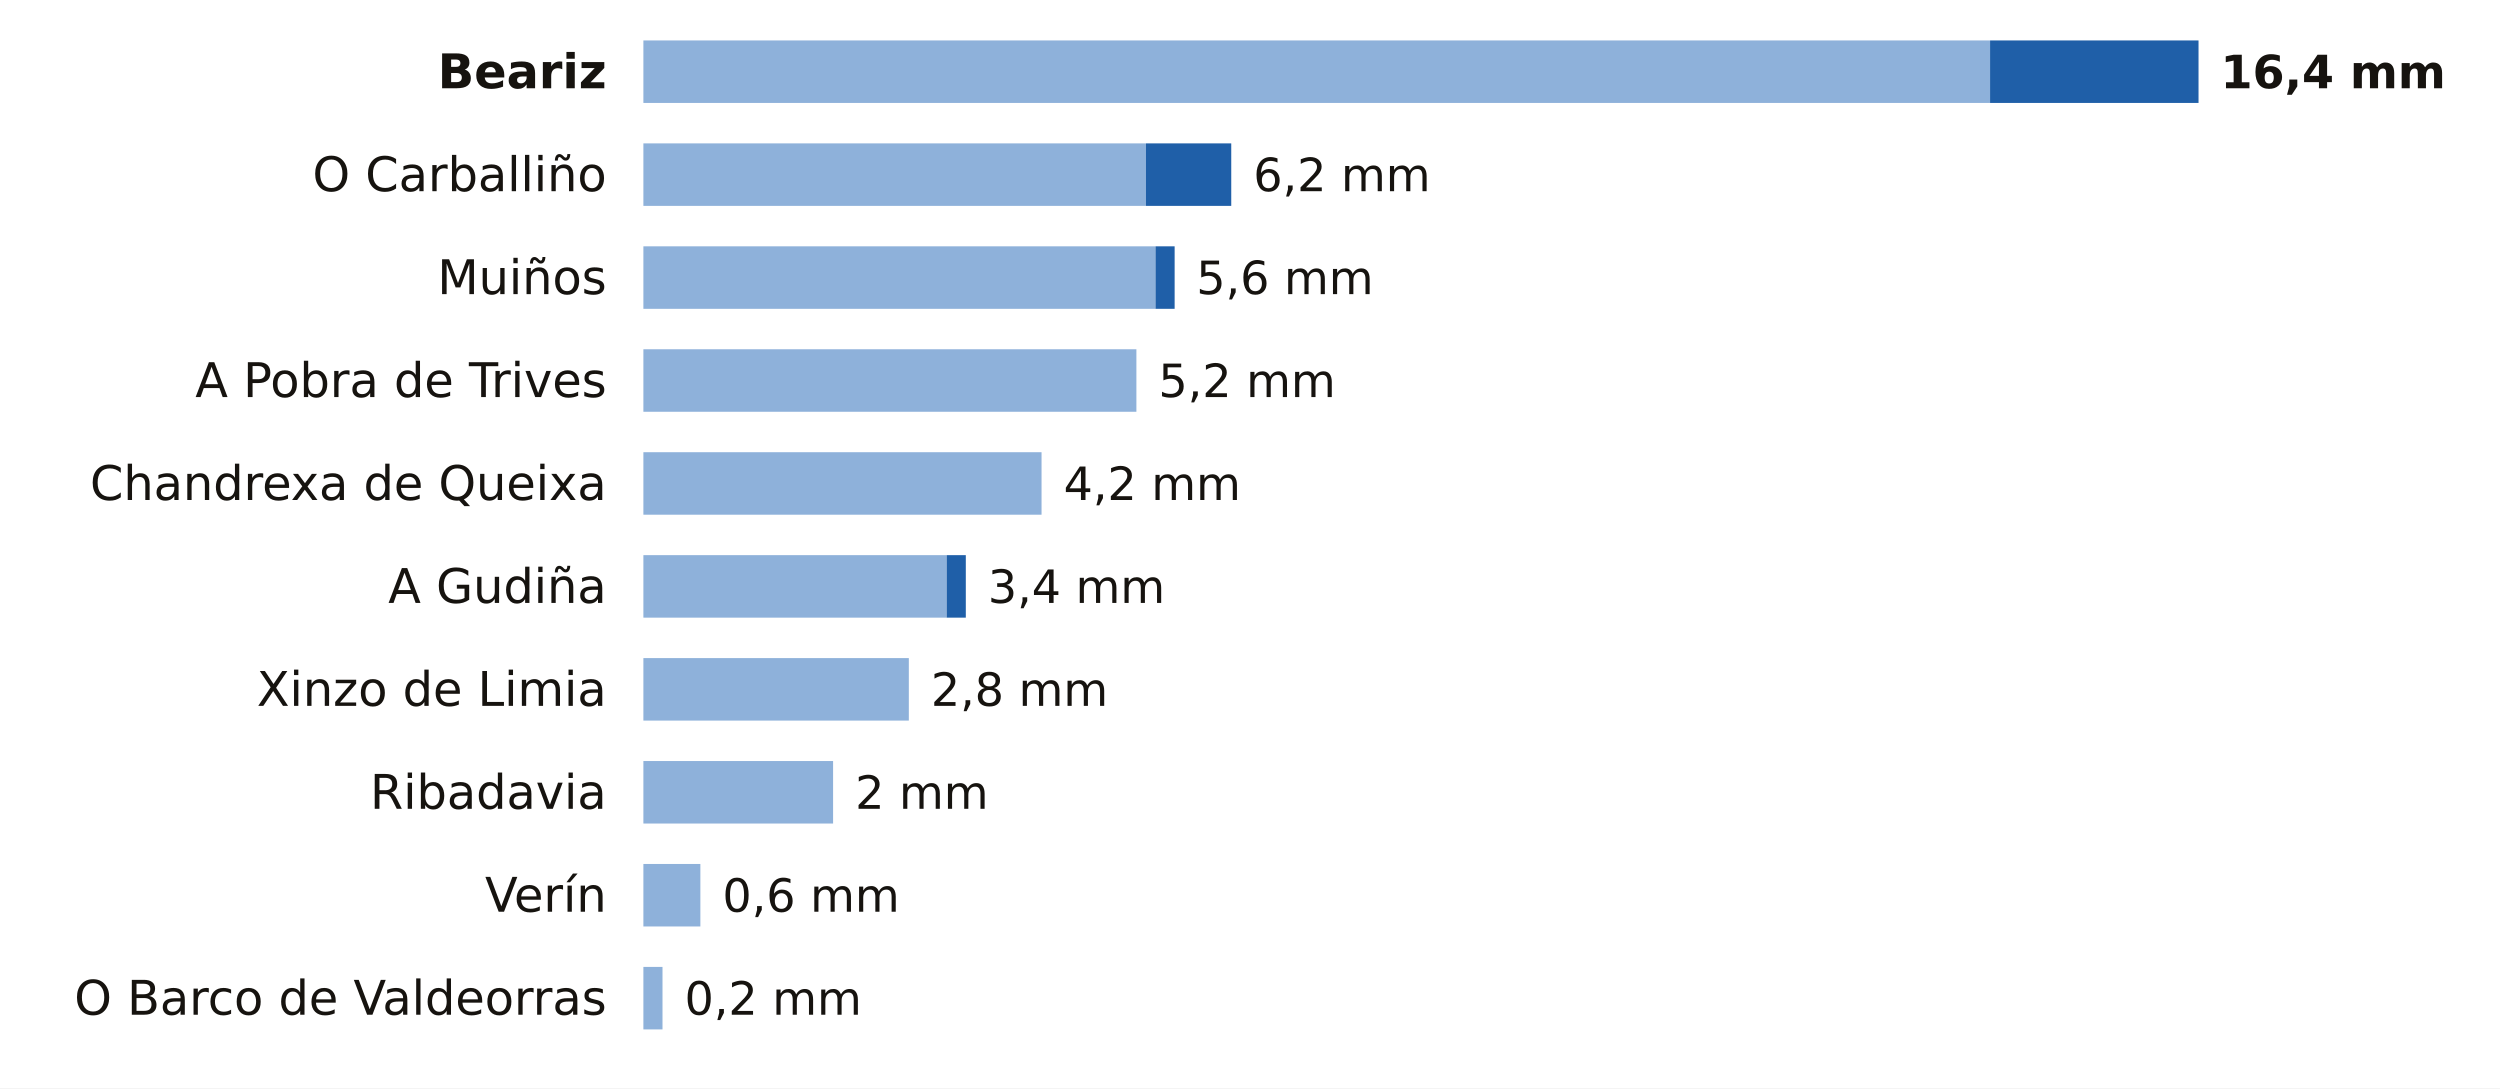
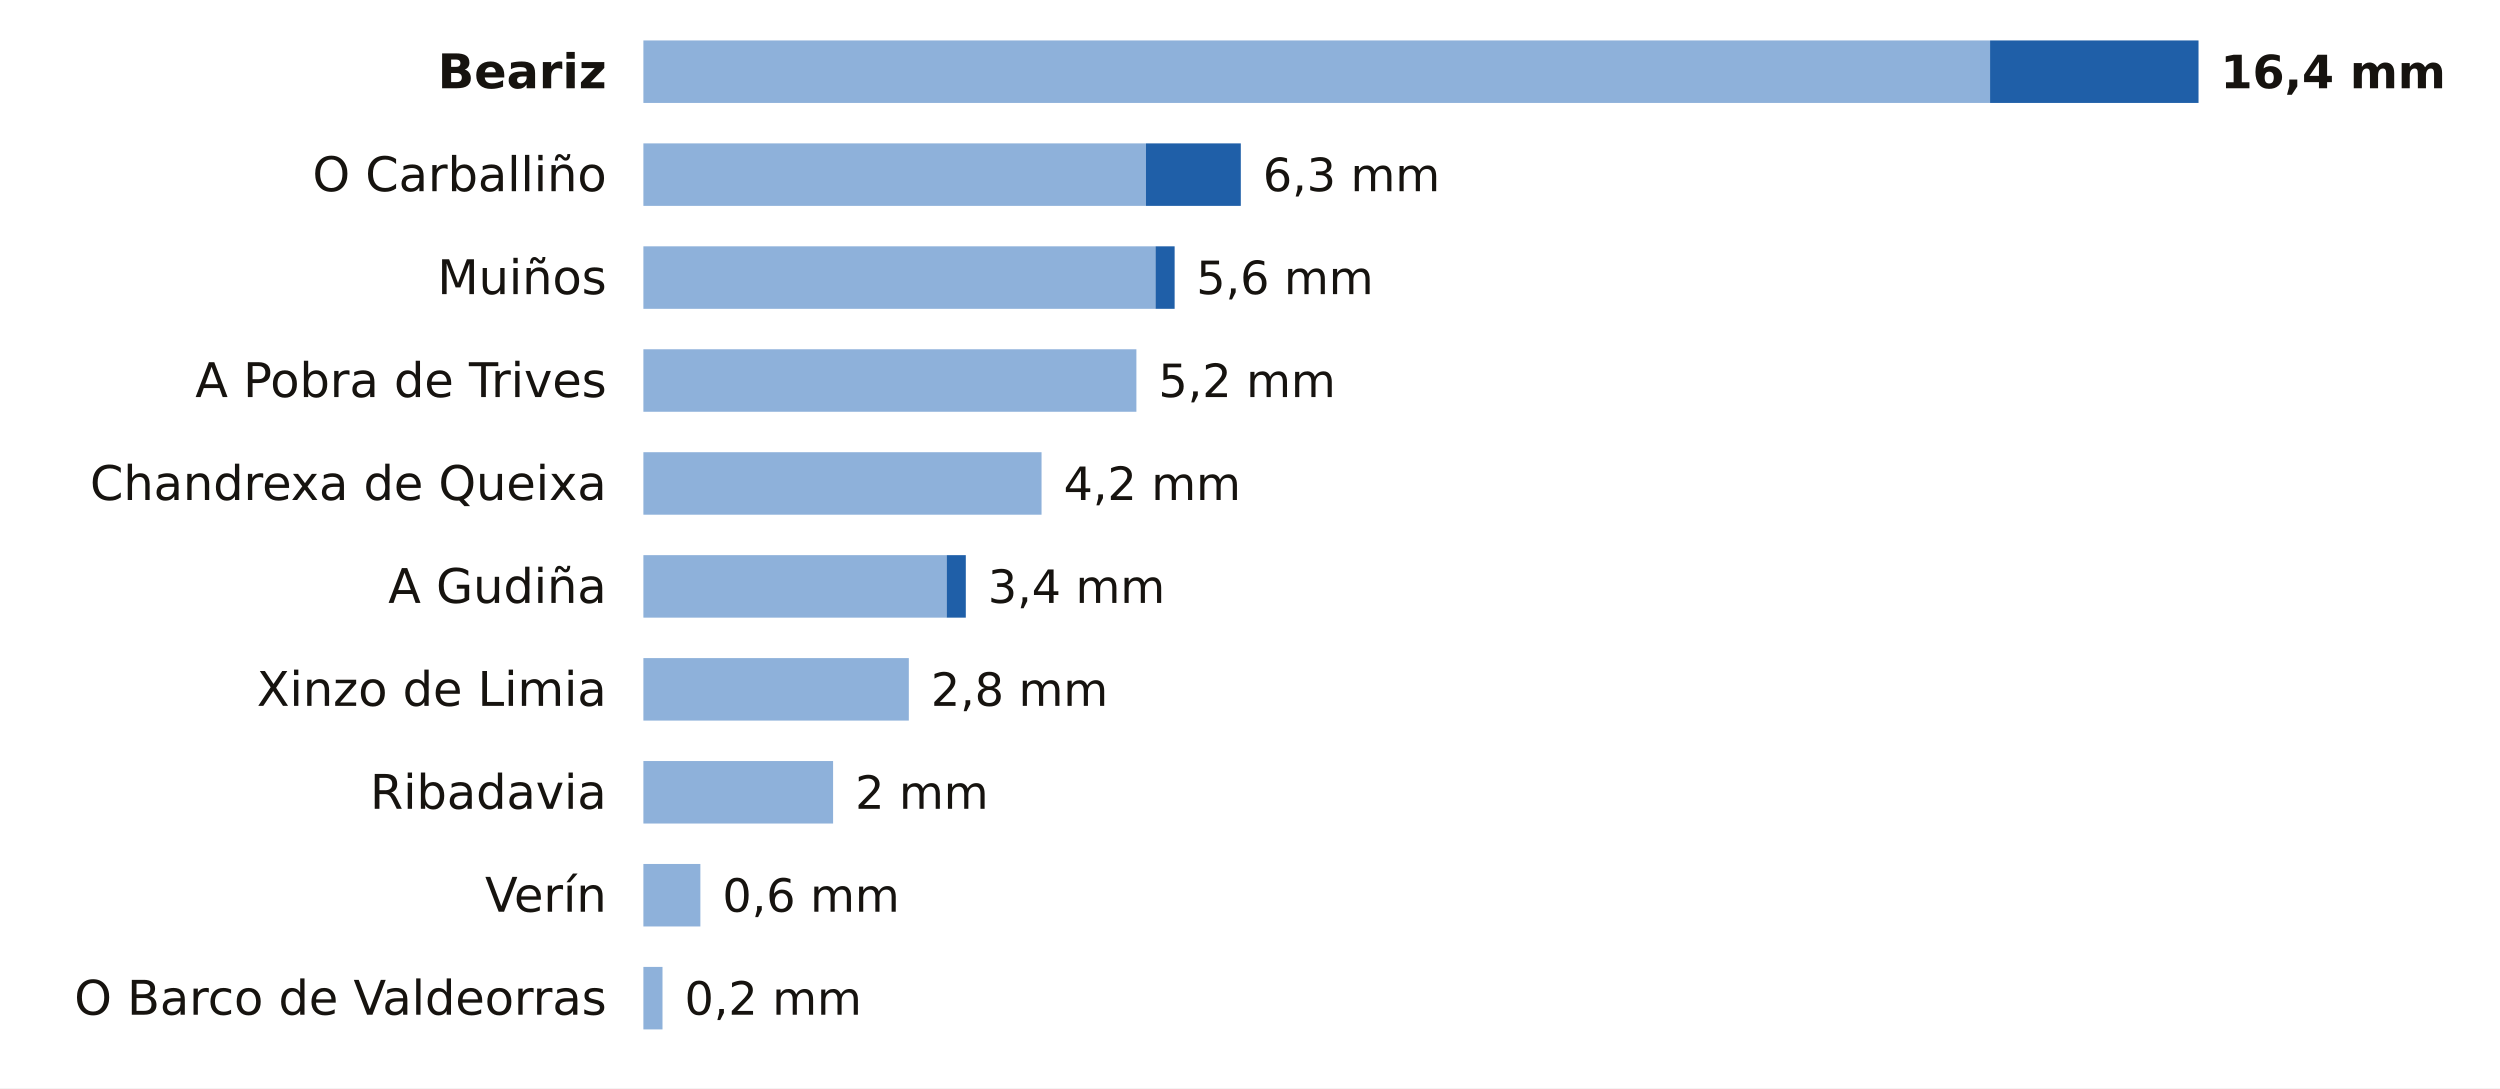
<svg xmlns="http://www.w3.org/2000/svg" viewBox="0 0 680 296" width="680" height="296" role="img" aria-label="La lluvia de los últimos 7 días en las estaciones de AEMET de Ourense">
  <rect width="680" height="296" fill="#FFFFFF" />
  <text x="165.0" y="24.0" font-size="13" fill="#16130F" text-anchor="end" font-weight="600" font-family="Public Sans, DejaVu Sans, Arial, sans-serif">Beariz</text>
  <rect x="175" y="11" width="366.3" height="17" fill="#8EB1DA" />
  <rect x="541.3" y="11" width="56.7" height="17" fill="#1F5FA8" />
  <text x="604.0" y="24.0" font-size="12.5" fill="#16130F" text-anchor="start" font-weight="700" font-family="Public Sans, DejaVu Sans, Arial, sans-serif">16,4 mm</text>
  <text x="165.0" y="52.0" font-size="13" fill="#16130F" text-anchor="end" font-weight="400" font-family="Public Sans, DejaVu Sans, Arial, sans-serif">O Carballiño</text>
  <rect x="175" y="39" width="136.7" height="17" fill="#8EB1DA" />
-   <rect x="311.7" y="39" width="23.2" height="17" fill="#1F5FA8" />
-   <text x="340.9" y="52.0" font-size="12.5" fill="#16130F" text-anchor="start" font-weight="500" font-family="Public Sans, DejaVu Sans, Arial, sans-serif">6,2 mm</text>
+   <rect x="311.7" y="39" width="25.8" height="17" fill="#1F5FA8" />
+   <text x="343.5" y="52.0" font-size="12.5" fill="#16130F" text-anchor="start" font-weight="500" font-family="Public Sans, DejaVu Sans, Arial, sans-serif">6,3 mm</text>
  <text x="165.0" y="80.0" font-size="13" fill="#16130F" text-anchor="end" font-weight="400" font-family="Public Sans, DejaVu Sans, Arial, sans-serif">Muiños</text>
  <rect x="175" y="67" width="139.3" height="17" fill="#8EB1DA" />
  <rect x="314.3" y="67" width="5.2" height="17" fill="#1F5FA8" />
  <text x="325.4" y="80.0" font-size="12.5" fill="#16130F" text-anchor="start" font-weight="500" font-family="Public Sans, DejaVu Sans, Arial, sans-serif">5,6 mm</text>
  <text x="165.0" y="108.0" font-size="13" fill="#16130F" text-anchor="end" font-weight="400" font-family="Public Sans, DejaVu Sans, Arial, sans-serif">A Pobra de Trives</text>
  <rect x="175" y="95" width="134.1" height="17" fill="#8EB1DA" />
  <text x="315.1" y="108.0" font-size="12.5" fill="#16130F" text-anchor="start" font-weight="500" font-family="Public Sans, DejaVu Sans, Arial, sans-serif">5,2 mm</text>
  <text x="165.0" y="136.0" font-size="13" fill="#16130F" text-anchor="end" font-weight="400" font-family="Public Sans, DejaVu Sans, Arial, sans-serif">Chandrexa de Queixa</text>
  <rect x="175" y="123" width="108.3" height="17" fill="#8EB1DA" />
  <text x="289.3" y="136.0" font-size="12.5" fill="#16130F" text-anchor="start" font-weight="500" font-family="Public Sans, DejaVu Sans, Arial, sans-serif">4,2 mm</text>
  <text x="165.0" y="164.0" font-size="13" fill="#16130F" text-anchor="end" font-weight="400" font-family="Public Sans, DejaVu Sans, Arial, sans-serif">A Gudiña</text>
  <rect x="175" y="151" width="82.5" height="17" fill="#8EB1DA" />
  <rect x="257.5" y="151" width="5.2" height="17" fill="#1F5FA8" />
  <text x="268.7" y="164.0" font-size="12.5" fill="#16130F" text-anchor="start" font-weight="500" font-family="Public Sans, DejaVu Sans, Arial, sans-serif">3,4 mm</text>
  <text x="165.0" y="192.0" font-size="13" fill="#16130F" text-anchor="end" font-weight="400" font-family="Public Sans, DejaVu Sans, Arial, sans-serif">Xinzo de Limia</text>
  <rect x="175" y="179" width="72.2" height="17" fill="#8EB1DA" />
  <text x="253.2" y="192.0" font-size="12.5" fill="#16130F" text-anchor="start" font-weight="500" font-family="Public Sans, DejaVu Sans, Arial, sans-serif">2,8 mm</text>
  <text x="165.0" y="220.0" font-size="13" fill="#16130F" text-anchor="end" font-weight="400" font-family="Public Sans, DejaVu Sans, Arial, sans-serif">Ribadavia</text>
  <rect x="175" y="207" width="51.6" height="17" fill="#8EB1DA" />
  <text x="232.6" y="220.0" font-size="12.5" fill="#16130F" text-anchor="start" font-weight="500" font-family="Public Sans, DejaVu Sans, Arial, sans-serif">2 mm</text>
  <text x="165.0" y="248.0" font-size="13" fill="#16130F" text-anchor="end" font-weight="400" font-family="Public Sans, DejaVu Sans, Arial, sans-serif">Verín</text>
  <rect x="175" y="235" width="15.5" height="17" fill="#8EB1DA" />
  <text x="196.5" y="248.0" font-size="12.5" fill="#16130F" text-anchor="start" font-weight="500" font-family="Public Sans, DejaVu Sans, Arial, sans-serif">0,6 mm</text>
  <text x="165.0" y="276.0" font-size="13" fill="#16130F" text-anchor="end" font-weight="400" font-family="Public Sans, DejaVu Sans, Arial, sans-serif">O Barco de Valdeorras</text>
  <rect x="175" y="263" width="5.2" height="17" fill="#8EB1DA" />
  <text x="186.2" y="276.0" font-size="12.5" fill="#16130F" text-anchor="start" font-weight="500" font-family="Public Sans, DejaVu Sans, Arial, sans-serif">0,2 mm</text>
</svg>
